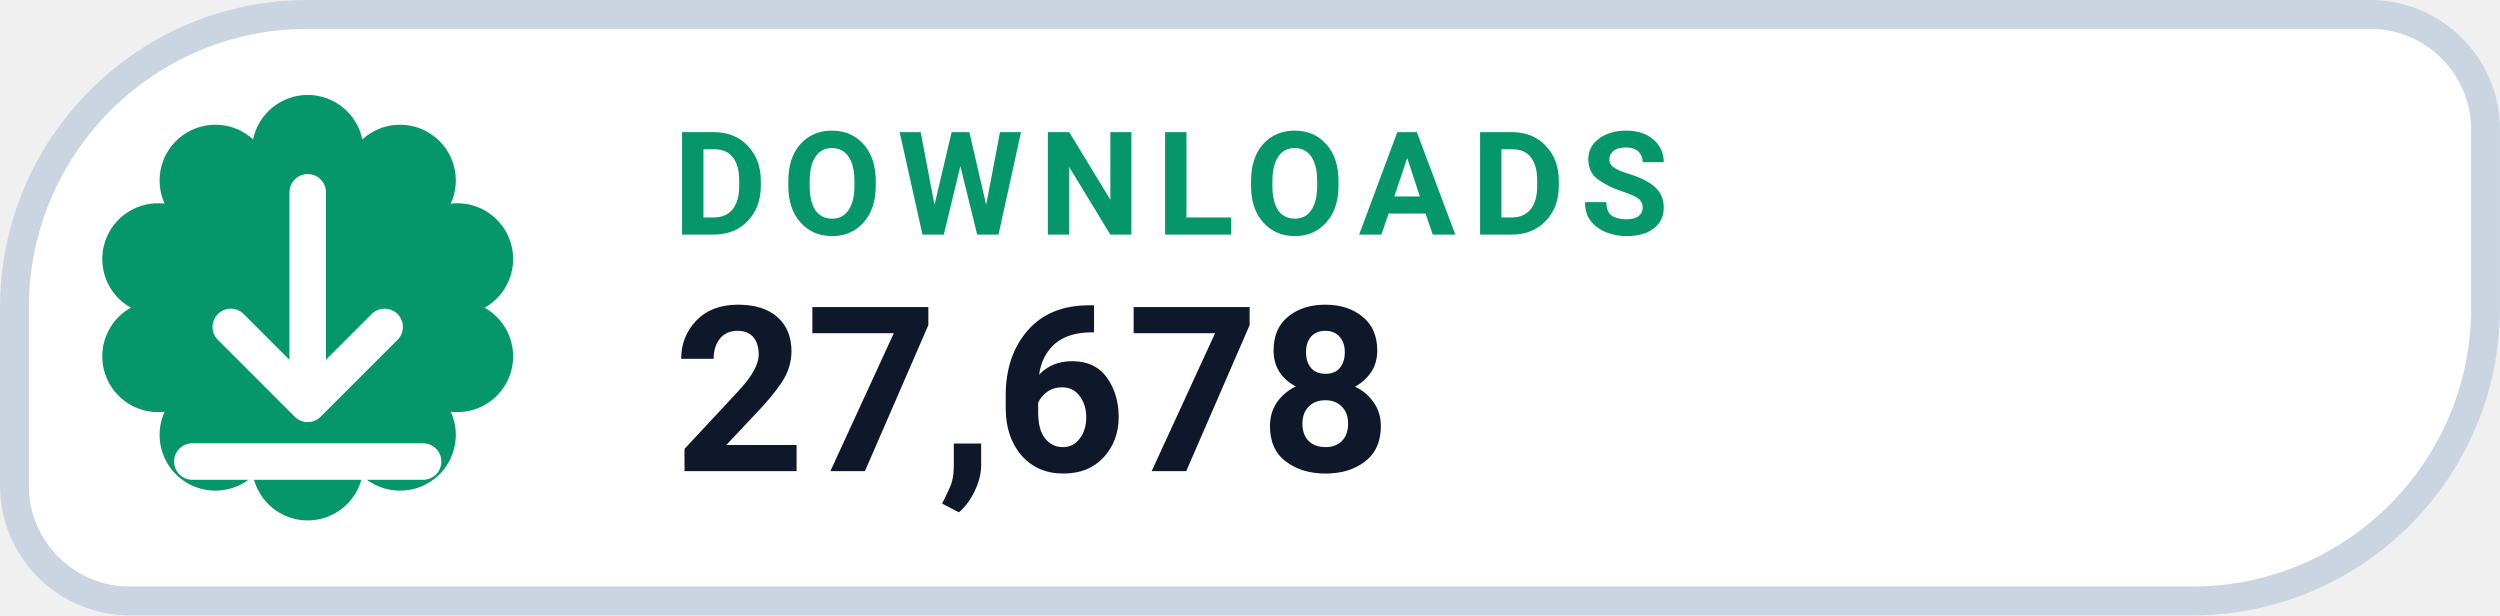
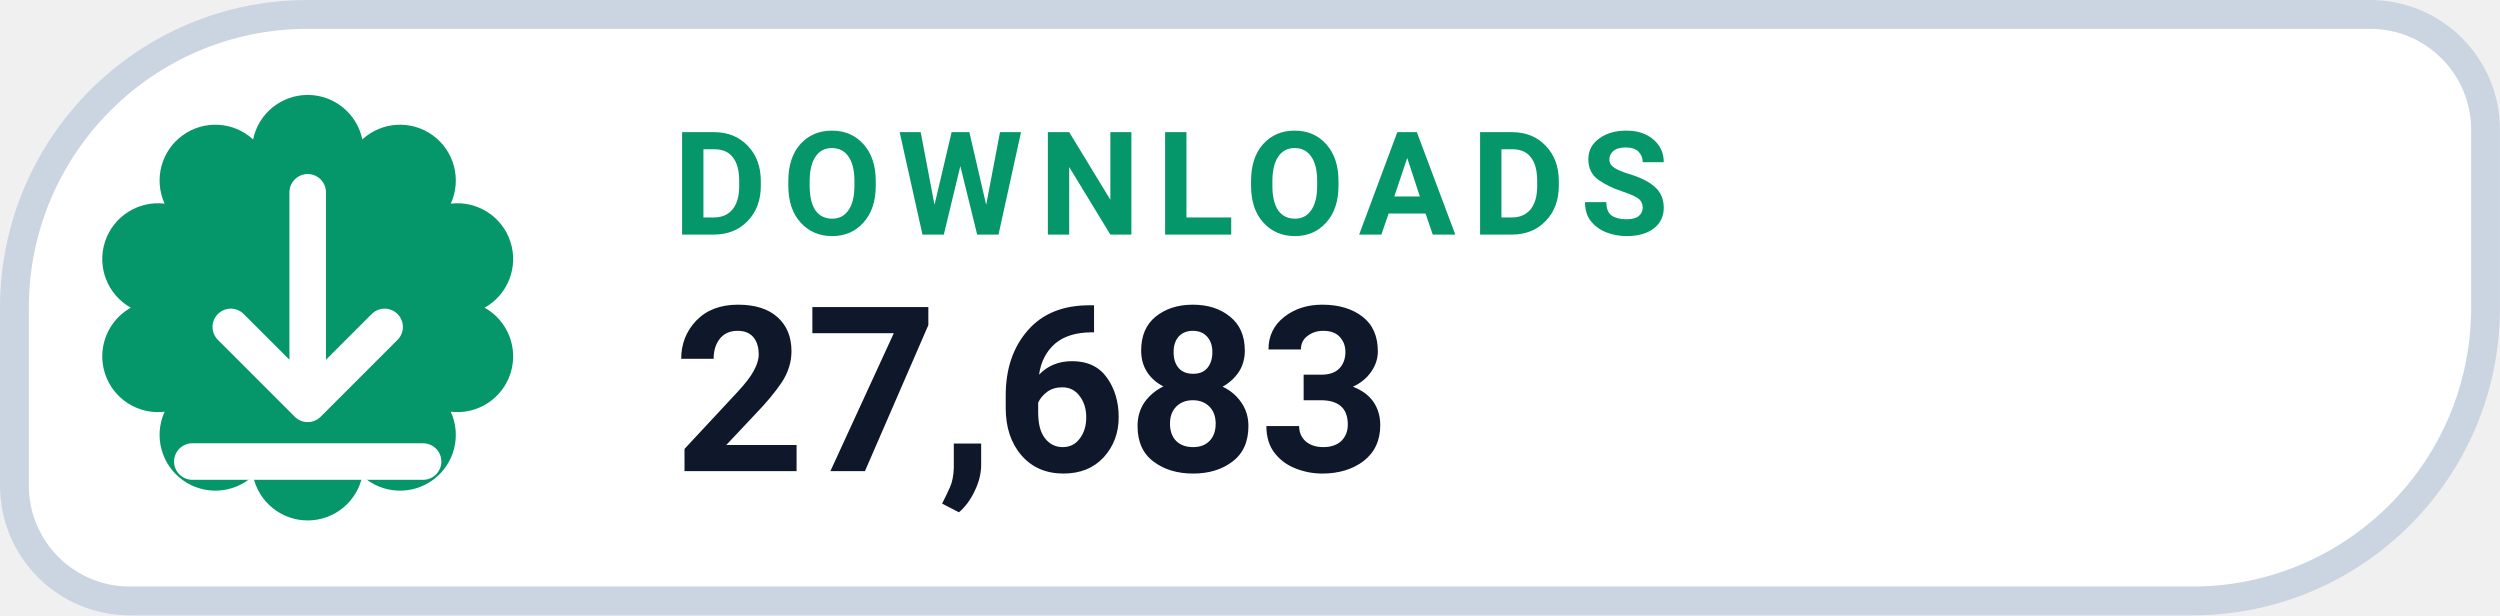
- <svg xmlns="http://www.w3.org/2000/svg" width="126" height="31.015" viewBox="0 0 130 32" role="img" aria-label="DOWNLOADS 27,678">
+ <svg xmlns="http://www.w3.org/2000/svg" width="126" height="31.015" viewBox="0 0 130 32" role="img" aria-label="DOWNLOADS 27,683">
  <path d="M 16.00 0.75 H 123.25 A 6.00 6.00 0 0 1 129.25 6.75 V 16.00 A 15.25 15.25 0 0 1 114.00 31.25 H 6.75 A 6.00 6.00 0 0 1 0.75 25.25 V 16.00 A 15.25 15.25 0 0 1 16.00 0.75 Z" fill="#FFFFFF" stroke="#CBD5E1" stroke-width="1.5" />
  <path d="M 13.16 7.25 A 2.90 2.90 0 0 1 18.84 7.25 A 2.90 2.90 0 0 1 23.44 10.59 A 2.90 2.90 0 0 1 25.20 16.00 A 2.90 2.90 0 0 1 23.44 21.41 A 2.90 2.90 0 0 1 18.84 24.75 A 2.90 2.90 0 0 1 13.16 24.75 A 2.90 2.90 0 0 1 8.56 21.41 A 2.90 2.90 0 0 1 6.80 16.00 A 2.90 2.90 0 0 1 8.56 10.59 A 2.90 2.90 0 0 1 13.16 7.25 Z" fill="#059669" />
  <g transform="translate(16 16)" style="color:#FFFFFF;">
    <path d="M0 -6 v11 m0 0 l4 -4 m-4 4 l-4 -4 M-6 8 h12" fill="none" stroke="currentColor" stroke-width="1.9" stroke-linecap="round" stroke-linejoin="round" />
  </g>
  <text x="35" y="12.2" fill="#059669" font-family="-apple-system,BlinkMacSystemFont,'Segoe UI',Roboto,Helvetica,Arial,sans-serif" font-size="7.5" font-weight="700" letter-spacing=".8">DOWNLOADS</text>
-   <text x="35" y="24.5" fill="#0F172A" font-family="-apple-system,BlinkMacSystemFont,'Segoe UI',Roboto,Helvetica,Arial,sans-serif" font-size="12" font-weight="750">27,678</text>
+   <text x="35" y="24.5" fill="#0F172A" font-family="-apple-system,BlinkMacSystemFont,'Segoe UI',Roboto,Helvetica,Arial,sans-serif" font-size="12" font-weight="750">27,683</text>
</svg>
